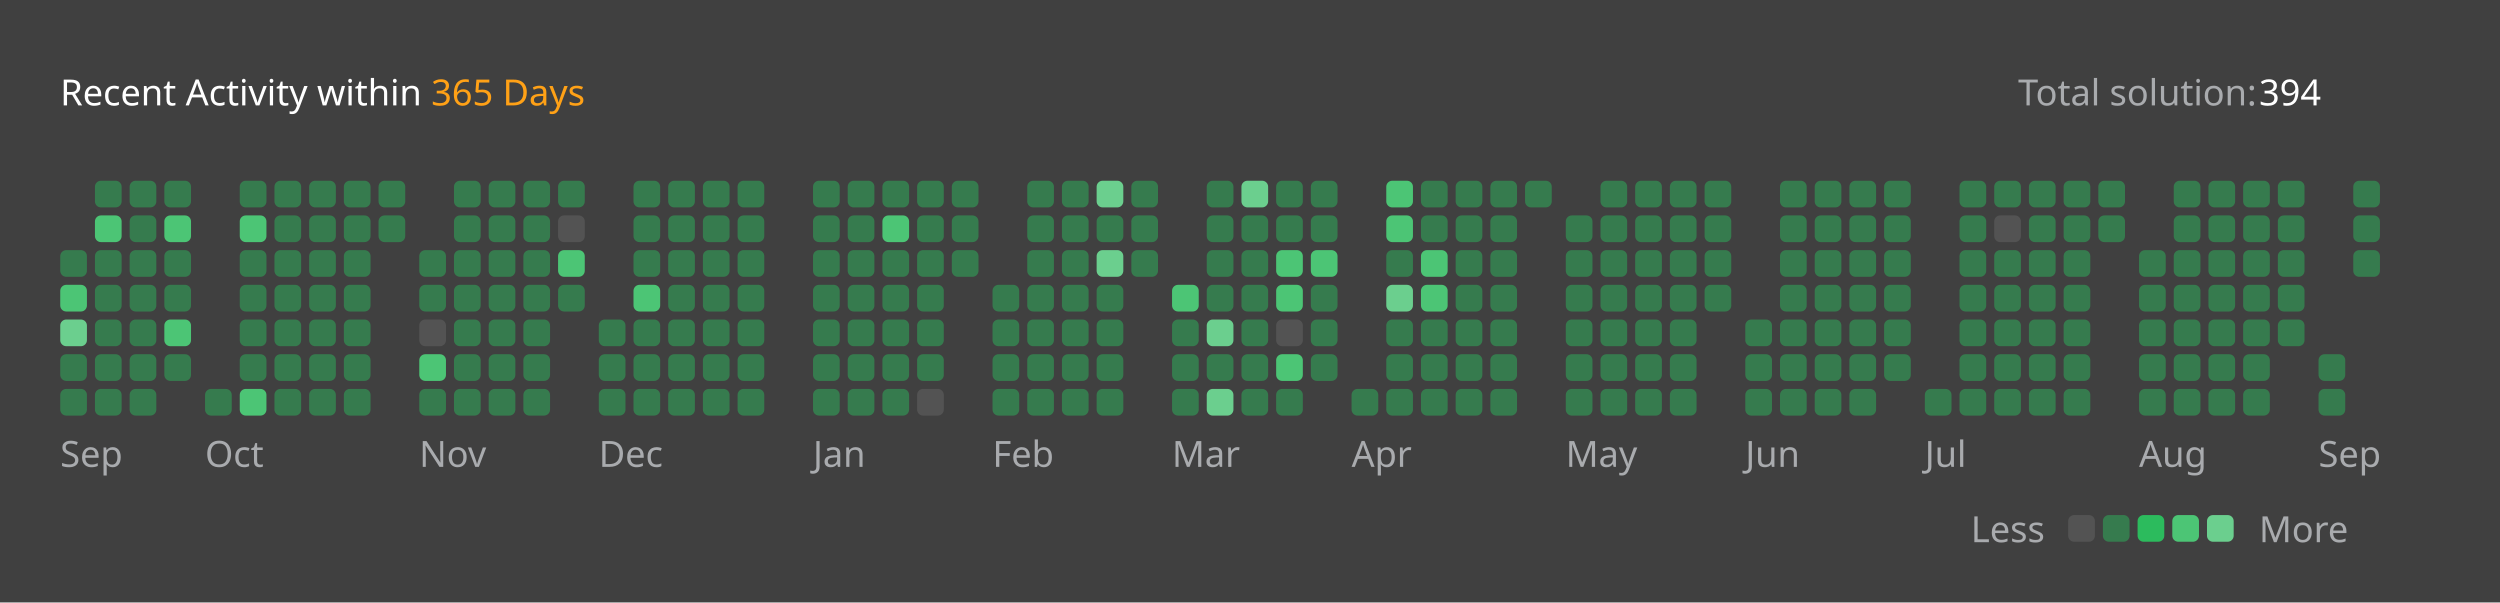
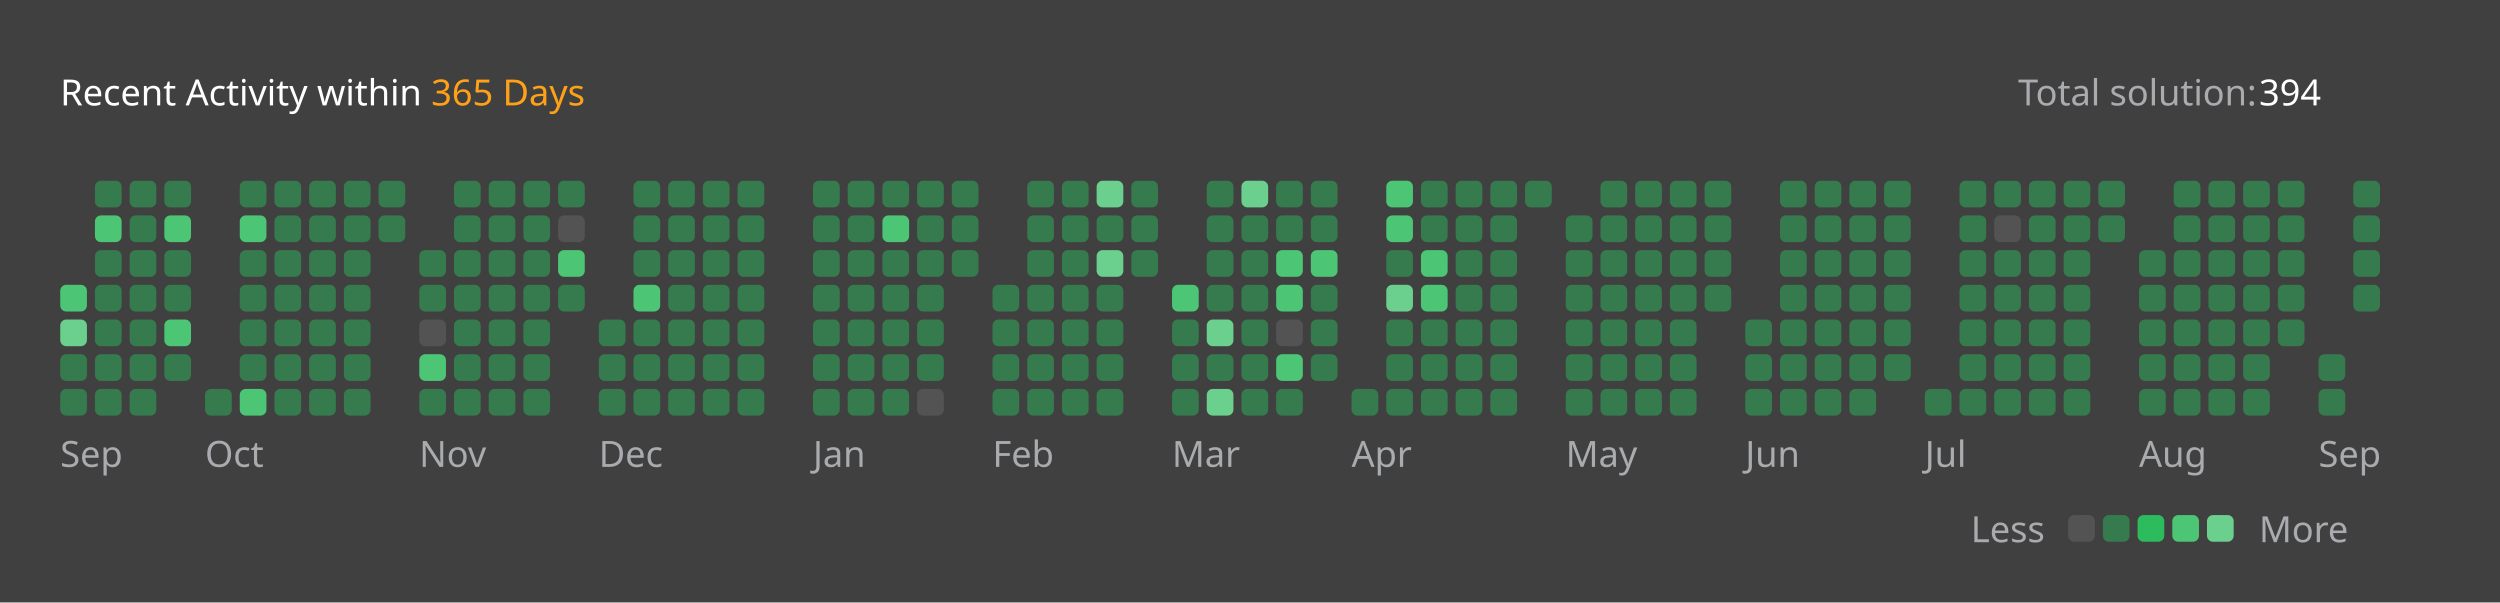
<svg xmlns="http://www.w3.org/2000/svg" version="1.1" height="200" width="830" viewBox="0 0 830 200">
  <style>*{font-family: "Segoe UI", Tahoma, Geneva, Verdana, sans-serif;}</style>
  <style>.title{font-weight: 500;font-size: 1rem;}</style>
  <style>.rotate-90{transform: rotate(-90deg);transform-origin: center;transform-box: fill-box;}</style>
  <style>.state{font-size: .75rem;}</style>
  <style>.light{color: #ffffff;fill: #ffffff;}</style>
  <style>.light-gray{color: #eff2f699;fill: #eff2f699;}</style>
  <style>.dark-gray{color: #ebebf54d;fill: #ebebf54d;}</style>
  <style>.gray{color: #747474;fill: #747474;}</style>
  <style>.orange{color: #ffa116;fill: #ffa116;}</style>
  <style>.background{color: #404040;fill: #404040;}</style>
  <style>.level-1-block{fill: #ffffff1a;}</style>
  <style>.level-2-block{fill: #2cb55d80;}</style>
  <style>.level-3-block{fill: #2cbb5dff;}</style>
  <style>.level-4-block{fill: #4cc575ff;}</style>
  <style>.level-5-block{fill: #6bcf8eff;}</style>
  <rect fill="#404040" x="0" y="0" width="830" height="200" rx="0.5rem" />
  <g text-anchor="start" text-decoration="1" class="title">
    <text x="20" y="35">
      <tspan class="light">Recent Activity within</tspan>
      <tspan class="orange">365 Days</tspan>
    </text>
  </g>
  <g class="state">
    <text x="670" y="35" class="light-gray"> Total solution: </text>
    <text x="750" y="35" class="light"> 394 </text>
    <text x="678.88" y="180" class="light-gray" text-anchor="end">Less</text>
    <rect x="686.64" y="171" width="8.86" height="8.86" rx="2" ry="2" class="level-1-block" />
    <rect x="698.16" y="171" width="8.86" height="8.86" rx="2" ry="2" class="level-2-block" />
    <rect x="709.68" y="171" width="8.86" height="8.86" rx="2" ry="2" class="level-3-block" />
    <rect x="721.2" y="171" width="8.86" height="8.86" rx="2" ry="2" class="level-4-block" />
    <rect x="732.72" y="171" width="8.86" height="8.86" rx="2" ry="2" class="level-5-block" />
    <text x="750" y="180" class="light-gray">More</text>
  </g>
  <g x="20" y="60">
    <g x="20" y="60">
      <g x="20.0" y="60">
-         <rect x="20.0" y="83.04" width="8.86" height="8.86" rx="2" ry="2" class="level-2-block" />
        <rect x="20.0" y="94.56" width="8.86" height="8.86" rx="2" ry="2" class="level-4-block" />
        <rect x="20.0" y="106.08" width="8.86" height="8.86" rx="2" ry="2" class="level-5-block" />
        <rect x="20.0" y="117.6" width="8.86" height="8.86" rx="2" ry="2" class="level-2-block" />
        <rect x="20.0" y="129.12" width="8.86" height="8.86" rx="2" ry="2" class="level-2-block" />
      </g>
      <g x="31.52" y="60">
        <rect x="31.52" y="60.0" width="8.86" height="8.86" rx="2" ry="2" class="level-2-block" />
        <rect x="31.52" y="71.52" width="8.86" height="8.86" rx="2" ry="2" class="level-4-block" />
        <rect x="31.52" y="83.04" width="8.86" height="8.86" rx="2" ry="2" class="level-2-block" />
        <rect x="31.52" y="94.56" width="8.86" height="8.86" rx="2" ry="2" class="level-2-block" />
        <rect x="31.52" y="106.08" width="8.86" height="8.86" rx="2" ry="2" class="level-2-block" />
        <rect x="31.52" y="117.6" width="8.86" height="8.86" rx="2" ry="2" class="level-2-block" />
        <rect x="31.52" y="129.12" width="8.86" height="8.86" rx="2" ry="2" class="level-2-block" />
      </g>
      <g x="43.04" y="60">
        <rect x="43.04" y="60.0" width="8.86" height="8.86" rx="2" ry="2" class="level-2-block" />
        <rect x="43.04" y="71.52" width="8.86" height="8.86" rx="2" ry="2" class="level-2-block" />
        <rect x="43.04" y="83.04" width="8.86" height="8.86" rx="2" ry="2" class="level-2-block" />
        <rect x="43.04" y="94.56" width="8.86" height="8.86" rx="2" ry="2" class="level-2-block" />
        <rect x="43.04" y="106.08" width="8.86" height="8.86" rx="2" ry="2" class="level-2-block" />
        <rect x="43.04" y="117.6" width="8.86" height="8.86" rx="2" ry="2" class="level-2-block" />
        <rect x="43.04" y="129.12" width="8.86" height="8.86" rx="2" ry="2" class="level-2-block" />
      </g>
      <g x="54.56" y="60">
        <rect x="54.56" y="60.0" width="8.86" height="8.86" rx="2" ry="2" class="level-2-block" />
        <rect x="54.56" y="71.52" width="8.86" height="8.86" rx="2" ry="2" class="level-4-block" />
        <rect x="54.56" y="83.04" width="8.86" height="8.86" rx="2" ry="2" class="level-2-block" />
        <rect x="54.56" y="94.56" width="8.86" height="8.86" rx="2" ry="2" class="level-2-block" />
        <rect x="54.56" y="106.08" width="8.86" height="8.86" rx="2" ry="2" class="level-4-block" />
        <rect x="54.56" y="117.6" width="8.86" height="8.86" rx="2" ry="2" class="level-2-block" />
      </g>
      <text x="20.0" y="155" class="light-gray state">Sep</text>
    </g>
  </g>
  <g x="68.08" y="60">
    <g x="68.08" y="60">
      <g x="68.08" y="60">
        <rect x="68.08" y="129.12" width="8.86" height="8.86" rx="2" ry="2" class="level-2-block" />
      </g>
      <g x="79.6" y="60">
        <rect x="79.6" y="60.0" width="8.86" height="8.86" rx="2" ry="2" class="level-2-block" />
        <rect x="79.6" y="71.52" width="8.86" height="8.86" rx="2" ry="2" class="level-4-block" />
        <rect x="79.6" y="83.04" width="8.86" height="8.86" rx="2" ry="2" class="level-2-block" />
        <rect x="79.6" y="94.56" width="8.86" height="8.86" rx="2" ry="2" class="level-2-block" />
        <rect x="79.6" y="106.08" width="8.86" height="8.86" rx="2" ry="2" class="level-2-block" />
        <rect x="79.6" y="117.6" width="8.86" height="8.86" rx="2" ry="2" class="level-2-block" />
        <rect x="79.6" y="129.12" width="8.86" height="8.86" rx="2" ry="2" class="level-4-block" />
      </g>
      <g x="91.12" y="60">
        <rect x="91.12" y="60.0" width="8.86" height="8.86" rx="2" ry="2" class="level-2-block" />
        <rect x="91.12" y="71.52" width="8.86" height="8.86" rx="2" ry="2" class="level-2-block" />
        <rect x="91.12" y="83.04" width="8.86" height="8.86" rx="2" ry="2" class="level-2-block" />
        <rect x="91.12" y="94.56" width="8.86" height="8.86" rx="2" ry="2" class="level-2-block" />
        <rect x="91.12" y="106.08" width="8.86" height="8.86" rx="2" ry="2" class="level-2-block" />
        <rect x="91.12" y="117.6" width="8.86" height="8.86" rx="2" ry="2" class="level-2-block" />
        <rect x="91.12" y="129.12" width="8.86" height="8.86" rx="2" ry="2" class="level-2-block" />
      </g>
      <g x="102.64" y="60">
        <rect x="102.64" y="60.0" width="8.86" height="8.86" rx="2" ry="2" class="level-2-block" />
        <rect x="102.64" y="71.52" width="8.86" height="8.86" rx="2" ry="2" class="level-2-block" />
        <rect x="102.64" y="83.04" width="8.86" height="8.86" rx="2" ry="2" class="level-2-block" />
        <rect x="102.64" y="94.56" width="8.86" height="8.86" rx="2" ry="2" class="level-2-block" />
        <rect x="102.64" y="106.08" width="8.86" height="8.86" rx="2" ry="2" class="level-2-block" />
        <rect x="102.64" y="117.6" width="8.86" height="8.86" rx="2" ry="2" class="level-2-block" />
        <rect x="102.64" y="129.12" width="8.86" height="8.86" rx="2" ry="2" class="level-2-block" />
      </g>
      <g x="114.16" y="60">
        <rect x="114.16" y="60.0" width="8.86" height="8.86" rx="2" ry="2" class="level-2-block" />
        <rect x="114.16" y="71.52" width="8.86" height="8.86" rx="2" ry="2" class="level-2-block" />
        <rect x="114.16" y="83.04" width="8.86" height="8.86" rx="2" ry="2" class="level-2-block" />
        <rect x="114.16" y="94.56" width="8.86" height="8.86" rx="2" ry="2" class="level-2-block" />
        <rect x="114.16" y="106.08" width="8.86" height="8.86" rx="2" ry="2" class="level-2-block" />
        <rect x="114.16" y="117.6" width="8.86" height="8.86" rx="2" ry="2" class="level-2-block" />
        <rect x="114.16" y="129.12" width="8.86" height="8.86" rx="2" ry="2" class="level-2-block" />
      </g>
      <g x="125.68" y="60">
        <rect x="125.68" y="60.0" width="8.86" height="8.86" rx="2" ry="2" class="level-2-block" />
        <rect x="125.68" y="71.52" width="8.86" height="8.86" rx="2" ry="2" class="level-2-block" />
      </g>
      <text x="68.08" y="155" class="light-gray state">Oct</text>
    </g>
  </g>
  <g x="139.2" y="60">
    <g x="139.2" y="60">
      <g x="139.2" y="60">
        <rect x="139.2" y="83.04" width="8.86" height="8.86" rx="2" ry="2" class="level-2-block" />
        <rect x="139.2" y="94.56" width="8.86" height="8.86" rx="2" ry="2" class="level-2-block" />
        <rect x="139.2" y="106.08" width="8.86" height="8.86" rx="2" ry="2" class="level-1-block" />
        <rect x="139.2" y="117.6" width="8.86" height="8.86" rx="2" ry="2" class="level-4-block" />
        <rect x="139.2" y="129.12" width="8.86" height="8.86" rx="2" ry="2" class="level-2-block" />
      </g>
      <g x="150.72" y="60">
        <rect x="150.72" y="60.0" width="8.86" height="8.86" rx="2" ry="2" class="level-2-block" />
        <rect x="150.72" y="71.52" width="8.86" height="8.86" rx="2" ry="2" class="level-2-block" />
        <rect x="150.72" y="83.04" width="8.86" height="8.86" rx="2" ry="2" class="level-2-block" />
        <rect x="150.72" y="94.56" width="8.86" height="8.86" rx="2" ry="2" class="level-2-block" />
        <rect x="150.72" y="106.08" width="8.86" height="8.86" rx="2" ry="2" class="level-2-block" />
        <rect x="150.72" y="117.6" width="8.86" height="8.86" rx="2" ry="2" class="level-2-block" />
        <rect x="150.72" y="129.12" width="8.86" height="8.86" rx="2" ry="2" class="level-2-block" />
      </g>
      <g x="162.24" y="60">
        <rect x="162.24" y="60.0" width="8.86" height="8.86" rx="2" ry="2" class="level-2-block" />
        <rect x="162.24" y="71.52" width="8.86" height="8.86" rx="2" ry="2" class="level-2-block" />
        <rect x="162.24" y="83.04" width="8.86" height="8.86" rx="2" ry="2" class="level-2-block" />
        <rect x="162.24" y="94.56" width="8.86" height="8.86" rx="2" ry="2" class="level-2-block" />
        <rect x="162.24" y="106.08" width="8.86" height="8.86" rx="2" ry="2" class="level-2-block" />
        <rect x="162.24" y="117.6" width="8.86" height="8.86" rx="2" ry="2" class="level-2-block" />
        <rect x="162.24" y="129.12" width="8.86" height="8.86" rx="2" ry="2" class="level-2-block" />
      </g>
      <g x="173.76" y="60">
        <rect x="173.76" y="60.0" width="8.86" height="8.86" rx="2" ry="2" class="level-2-block" />
        <rect x="173.76" y="71.52" width="8.86" height="8.86" rx="2" ry="2" class="level-2-block" />
        <rect x="173.76" y="83.04" width="8.86" height="8.86" rx="2" ry="2" class="level-2-block" />
        <rect x="173.76" y="94.56" width="8.86" height="8.86" rx="2" ry="2" class="level-2-block" />
        <rect x="173.76" y="106.08" width="8.86" height="8.86" rx="2" ry="2" class="level-2-block" />
        <rect x="173.76" y="117.6" width="8.86" height="8.86" rx="2" ry="2" class="level-2-block" />
        <rect x="173.76" y="129.12" width="8.86" height="8.86" rx="2" ry="2" class="level-2-block" />
      </g>
      <g x="185.28" y="60">
        <rect x="185.28" y="60.0" width="8.86" height="8.86" rx="2" ry="2" class="level-2-block" />
        <rect x="185.28" y="71.52" width="8.86" height="8.86" rx="2" ry="2" class="level-1-block" />
        <rect x="185.28" y="83.04" width="8.86" height="8.86" rx="2" ry="2" class="level-4-block" />
        <rect x="185.28" y="94.56" width="8.86" height="8.86" rx="2" ry="2" class="level-2-block" />
      </g>
      <text x="139.2" y="155" class="light-gray state">Nov</text>
    </g>
  </g>
  <g x="198.8" y="60">
    <g x="198.8" y="60">
      <g x="198.8" y="60">
        <rect x="198.8" y="106.08" width="8.86" height="8.86" rx="2" ry="2" class="level-2-block" />
        <rect x="198.8" y="117.6" width="8.86" height="8.86" rx="2" ry="2" class="level-2-block" />
        <rect x="198.8" y="129.12" width="8.86" height="8.86" rx="2" ry="2" class="level-2-block" />
      </g>
      <g x="210.32" y="60">
        <rect x="210.32" y="60.0" width="8.86" height="8.86" rx="2" ry="2" class="level-2-block" />
        <rect x="210.32" y="71.52" width="8.86" height="8.86" rx="2" ry="2" class="level-2-block" />
        <rect x="210.32" y="83.04" width="8.86" height="8.86" rx="2" ry="2" class="level-2-block" />
        <rect x="210.32" y="94.56" width="8.86" height="8.86" rx="2" ry="2" class="level-4-block" />
        <rect x="210.32" y="106.08" width="8.86" height="8.86" rx="2" ry="2" class="level-2-block" />
        <rect x="210.32" y="117.6" width="8.86" height="8.86" rx="2" ry="2" class="level-2-block" />
        <rect x="210.32" y="129.12" width="8.86" height="8.86" rx="2" ry="2" class="level-2-block" />
      </g>
      <g x="221.84" y="60">
        <rect x="221.84" y="60.0" width="8.86" height="8.86" rx="2" ry="2" class="level-2-block" />
        <rect x="221.84" y="71.52" width="8.86" height="8.86" rx="2" ry="2" class="level-2-block" />
        <rect x="221.84" y="83.04" width="8.86" height="8.86" rx="2" ry="2" class="level-2-block" />
        <rect x="221.84" y="94.56" width="8.86" height="8.86" rx="2" ry="2" class="level-2-block" />
        <rect x="221.84" y="106.08" width="8.86" height="8.86" rx="2" ry="2" class="level-2-block" />
        <rect x="221.84" y="117.6" width="8.86" height="8.86" rx="2" ry="2" class="level-2-block" />
        <rect x="221.84" y="129.12" width="8.86" height="8.86" rx="2" ry="2" class="level-2-block" />
      </g>
      <g x="233.36" y="60">
        <rect x="233.36" y="60.0" width="8.86" height="8.86" rx="2" ry="2" class="level-2-block" />
        <rect x="233.36" y="71.52" width="8.86" height="8.86" rx="2" ry="2" class="level-2-block" />
        <rect x="233.36" y="83.04" width="8.86" height="8.86" rx="2" ry="2" class="level-2-block" />
        <rect x="233.36" y="94.56" width="8.86" height="8.86" rx="2" ry="2" class="level-2-block" />
        <rect x="233.36" y="106.08" width="8.86" height="8.86" rx="2" ry="2" class="level-2-block" />
        <rect x="233.36" y="117.6" width="8.86" height="8.86" rx="2" ry="2" class="level-2-block" />
        <rect x="233.36" y="129.12" width="8.86" height="8.86" rx="2" ry="2" class="level-2-block" />
      </g>
      <g x="244.88" y="60">
        <rect x="244.88" y="60.0" width="8.86" height="8.86" rx="2" ry="2" class="level-2-block" />
        <rect x="244.88" y="71.52" width="8.86" height="8.86" rx="2" ry="2" class="level-2-block" />
        <rect x="244.88" y="83.04" width="8.86" height="8.86" rx="2" ry="2" class="level-2-block" />
        <rect x="244.88" y="94.56" width="8.86" height="8.86" rx="2" ry="2" class="level-2-block" />
        <rect x="244.88" y="106.08" width="8.86" height="8.86" rx="2" ry="2" class="level-2-block" />
        <rect x="244.88" y="117.6" width="8.86" height="8.86" rx="2" ry="2" class="level-2-block" />
        <rect x="244.88" y="129.12" width="8.86" height="8.86" rx="2" ry="2" class="level-2-block" />
      </g>
      <text x="198.8" y="155" class="light-gray state">Dec</text>
    </g>
  </g>
  <g x="269.92" y="60">
    <g x="269.92" y="60">
      <g x="269.92" y="60">
        <rect x="269.92" y="60.0" width="8.86" height="8.86" rx="2" ry="2" class="level-2-block" />
        <rect x="269.92" y="71.52" width="8.86" height="8.86" rx="2" ry="2" class="level-2-block" />
        <rect x="269.92" y="83.04" width="8.86" height="8.86" rx="2" ry="2" class="level-2-block" />
        <rect x="269.92" y="94.56" width="8.86" height="8.86" rx="2" ry="2" class="level-2-block" />
        <rect x="269.92" y="106.08" width="8.86" height="8.86" rx="2" ry="2" class="level-2-block" />
        <rect x="269.92" y="117.6" width="8.86" height="8.86" rx="2" ry="2" class="level-2-block" />
        <rect x="269.92" y="129.12" width="8.86" height="8.86" rx="2" ry="2" class="level-2-block" />
      </g>
      <g x="281.44" y="60">
        <rect x="281.44" y="60.0" width="8.86" height="8.86" rx="2" ry="2" class="level-2-block" />
        <rect x="281.44" y="71.52" width="8.86" height="8.86" rx="2" ry="2" class="level-2-block" />
        <rect x="281.44" y="83.04" width="8.86" height="8.86" rx="2" ry="2" class="level-2-block" />
        <rect x="281.44" y="94.56" width="8.86" height="8.86" rx="2" ry="2" class="level-2-block" />
        <rect x="281.44" y="106.08" width="8.86" height="8.86" rx="2" ry="2" class="level-2-block" />
        <rect x="281.44" y="117.6" width="8.86" height="8.86" rx="2" ry="2" class="level-2-block" />
        <rect x="281.44" y="129.12" width="8.86" height="8.86" rx="2" ry="2" class="level-2-block" />
      </g>
      <g x="292.96" y="60">
        <rect x="292.96" y="60.0" width="8.86" height="8.86" rx="2" ry="2" class="level-2-block" />
        <rect x="292.96" y="71.52" width="8.86" height="8.86" rx="2" ry="2" class="level-4-block" />
        <rect x="292.96" y="83.04" width="8.86" height="8.86" rx="2" ry="2" class="level-2-block" />
        <rect x="292.96" y="94.56" width="8.86" height="8.86" rx="2" ry="2" class="level-2-block" />
        <rect x="292.96" y="106.08" width="8.86" height="8.86" rx="2" ry="2" class="level-2-block" />
        <rect x="292.96" y="117.6" width="8.86" height="8.86" rx="2" ry="2" class="level-2-block" />
        <rect x="292.96" y="129.12" width="8.86" height="8.86" rx="2" ry="2" class="level-2-block" />
      </g>
      <g x="304.48" y="60">
        <rect x="304.48" y="60.0" width="8.86" height="8.86" rx="2" ry="2" class="level-2-block" />
        <rect x="304.48" y="71.52" width="8.86" height="8.86" rx="2" ry="2" class="level-2-block" />
        <rect x="304.48" y="83.04" width="8.86" height="8.86" rx="2" ry="2" class="level-2-block" />
        <rect x="304.48" y="94.56" width="8.86" height="8.86" rx="2" ry="2" class="level-2-block" />
        <rect x="304.48" y="106.08" width="8.86" height="8.86" rx="2" ry="2" class="level-2-block" />
        <rect x="304.48" y="117.6" width="8.86" height="8.86" rx="2" ry="2" class="level-2-block" />
        <rect x="304.48" y="129.12" width="8.86" height="8.86" rx="2" ry="2" class="level-1-block" />
      </g>
      <g x="316" y="60">
        <rect x="316" y="60.0" width="8.86" height="8.86" rx="2" ry="2" class="level-2-block" />
        <rect x="316" y="71.52" width="8.86" height="8.86" rx="2" ry="2" class="level-2-block" />
        <rect x="316" y="83.04" width="8.86" height="8.86" rx="2" ry="2" class="level-2-block" />
      </g>
      <text x="269.92" y="155" class="light-gray state">Jan</text>
    </g>
  </g>
  <g x="329.52" y="60">
    <g x="329.52" y="60">
      <g x="329.52" y="60">
        <rect x="329.52" y="94.56" width="8.86" height="8.86" rx="2" ry="2" class="level-2-block" />
        <rect x="329.52" y="106.08" width="8.86" height="8.86" rx="2" ry="2" class="level-2-block" />
        <rect x="329.52" y="117.6" width="8.86" height="8.86" rx="2" ry="2" class="level-2-block" />
        <rect x="329.52" y="129.12" width="8.86" height="8.86" rx="2" ry="2" class="level-2-block" />
      </g>
      <g x="341.04" y="60">
        <rect x="341.04" y="60.0" width="8.86" height="8.86" rx="2" ry="2" class="level-2-block" />
        <rect x="341.04" y="71.52" width="8.86" height="8.86" rx="2" ry="2" class="level-2-block" />
        <rect x="341.04" y="83.04" width="8.86" height="8.86" rx="2" ry="2" class="level-2-block" />
        <rect x="341.04" y="94.56" width="8.86" height="8.86" rx="2" ry="2" class="level-2-block" />
        <rect x="341.04" y="106.08" width="8.86" height="8.86" rx="2" ry="2" class="level-2-block" />
        <rect x="341.04" y="117.6" width="8.86" height="8.86" rx="2" ry="2" class="level-2-block" />
        <rect x="341.04" y="129.12" width="8.86" height="8.86" rx="2" ry="2" class="level-2-block" />
      </g>
      <g x="352.56" y="60">
        <rect x="352.56" y="60.0" width="8.86" height="8.86" rx="2" ry="2" class="level-2-block" />
        <rect x="352.56" y="71.52" width="8.86" height="8.86" rx="2" ry="2" class="level-2-block" />
        <rect x="352.56" y="83.04" width="8.86" height="8.86" rx="2" ry="2" class="level-2-block" />
        <rect x="352.56" y="94.56" width="8.86" height="8.86" rx="2" ry="2" class="level-2-block" />
        <rect x="352.56" y="106.08" width="8.86" height="8.86" rx="2" ry="2" class="level-2-block" />
        <rect x="352.56" y="117.6" width="8.86" height="8.86" rx="2" ry="2" class="level-2-block" />
        <rect x="352.56" y="129.12" width="8.86" height="8.86" rx="2" ry="2" class="level-2-block" />
      </g>
      <g x="364.08" y="60">
        <rect x="364.08" y="60.0" width="8.86" height="8.86" rx="2" ry="2" class="level-5-block" />
        <rect x="364.08" y="71.52" width="8.86" height="8.86" rx="2" ry="2" class="level-2-block" />
        <rect x="364.08" y="83.04" width="8.86" height="8.86" rx="2" ry="2" class="level-5-block" />
        <rect x="364.08" y="94.56" width="8.86" height="8.86" rx="2" ry="2" class="level-2-block" />
        <rect x="364.08" y="106.08" width="8.86" height="8.86" rx="2" ry="2" class="level-2-block" />
        <rect x="364.08" y="117.6" width="8.86" height="8.86" rx="2" ry="2" class="level-2-block" />
        <rect x="364.08" y="129.12" width="8.86" height="8.86" rx="2" ry="2" class="level-2-block" />
      </g>
      <g x="375.6" y="60">
        <rect x="375.6" y="60.0" width="8.86" height="8.86" rx="2" ry="2" class="level-2-block" />
        <rect x="375.6" y="71.52" width="8.86" height="8.86" rx="2" ry="2" class="level-2-block" />
        <rect x="375.6" y="83.04" width="8.86" height="8.86" rx="2" ry="2" class="level-2-block" />
      </g>
      <text x="329.52" y="155" class="light-gray state">Feb</text>
    </g>
  </g>
  <g x="389.12" y="60">
    <g x="389.12" y="60">
      <g x="389.12" y="60">
        <rect x="389.12" y="94.56" width="8.86" height="8.86" rx="2" ry="2" class="level-4-block" />
        <rect x="389.12" y="106.08" width="8.86" height="8.86" rx="2" ry="2" class="level-2-block" />
        <rect x="389.12" y="117.6" width="8.86" height="8.86" rx="2" ry="2" class="level-2-block" />
        <rect x="389.12" y="129.12" width="8.86" height="8.86" rx="2" ry="2" class="level-2-block" />
      </g>
      <g x="400.64" y="60">
        <rect x="400.64" y="60.0" width="8.86" height="8.86" rx="2" ry="2" class="level-2-block" />
        <rect x="400.64" y="71.52" width="8.86" height="8.86" rx="2" ry="2" class="level-2-block" />
        <rect x="400.64" y="83.04" width="8.86" height="8.86" rx="2" ry="2" class="level-2-block" />
        <rect x="400.64" y="94.56" width="8.86" height="8.86" rx="2" ry="2" class="level-2-block" />
        <rect x="400.64" y="106.08" width="8.86" height="8.86" rx="2" ry="2" class="level-5-block" />
        <rect x="400.64" y="117.6" width="8.86" height="8.86" rx="2" ry="2" class="level-2-block" />
        <rect x="400.64" y="129.12" width="8.86" height="8.86" rx="2" ry="2" class="level-5-block" />
      </g>
      <g x="412.16" y="60">
        <rect x="412.16" y="60.0" width="8.86" height="8.86" rx="2" ry="2" class="level-5-block" />
        <rect x="412.16" y="71.52" width="8.86" height="8.86" rx="2" ry="2" class="level-2-block" />
        <rect x="412.16" y="83.04" width="8.86" height="8.86" rx="2" ry="2" class="level-2-block" />
        <rect x="412.16" y="94.56" width="8.86" height="8.86" rx="2" ry="2" class="level-2-block" />
        <rect x="412.16" y="106.08" width="8.86" height="8.86" rx="2" ry="2" class="level-2-block" />
        <rect x="412.16" y="117.6" width="8.86" height="8.86" rx="2" ry="2" class="level-2-block" />
        <rect x="412.16" y="129.12" width="8.86" height="8.86" rx="2" ry="2" class="level-2-block" />
      </g>
      <g x="423.68" y="60">
        <rect x="423.68" y="60.0" width="8.86" height="8.86" rx="2" ry="2" class="level-2-block" />
        <rect x="423.68" y="71.52" width="8.86" height="8.86" rx="2" ry="2" class="level-2-block" />
        <rect x="423.68" y="83.04" width="8.86" height="8.86" rx="2" ry="2" class="level-4-block" />
        <rect x="423.68" y="94.56" width="8.86" height="8.86" rx="2" ry="2" class="level-4-block" />
        <rect x="423.68" y="106.08" width="8.86" height="8.86" rx="2" ry="2" class="level-1-block" />
        <rect x="423.68" y="117.6" width="8.86" height="8.86" rx="2" ry="2" class="level-4-block" />
        <rect x="423.68" y="129.12" width="8.86" height="8.86" rx="2" ry="2" class="level-2-block" />
      </g>
      <g x="435.2" y="60">
        <rect x="435.2" y="60.0" width="8.86" height="8.86" rx="2" ry="2" class="level-2-block" />
        <rect x="435.2" y="71.52" width="8.86" height="8.86" rx="2" ry="2" class="level-2-block" />
        <rect x="435.2" y="83.04" width="8.86" height="8.86" rx="2" ry="2" class="level-4-block" />
        <rect x="435.2" y="94.56" width="8.86" height="8.86" rx="2" ry="2" class="level-2-block" />
        <rect x="435.2" y="106.08" width="8.86" height="8.86" rx="2" ry="2" class="level-2-block" />
        <rect x="435.2" y="117.6" width="8.86" height="8.86" rx="2" ry="2" class="level-2-block" />
      </g>
      <text x="389.12" y="155" class="light-gray state">Mar</text>
    </g>
  </g>
  <g x="448.72" y="60">
    <g x="448.72" y="60">
      <g x="448.72" y="60">
        <rect x="448.72" y="129.12" width="8.86" height="8.86" rx="2" ry="2" class="level-2-block" />
      </g>
      <g x="460.24" y="60">
        <rect x="460.24" y="60.0" width="8.86" height="8.86" rx="2" ry="2" class="level-4-block" />
        <rect x="460.24" y="71.52" width="8.86" height="8.86" rx="2" ry="2" class="level-4-block" />
        <rect x="460.24" y="83.04" width="8.86" height="8.86" rx="2" ry="2" class="level-2-block" />
        <rect x="460.24" y="94.56" width="8.86" height="8.86" rx="2" ry="2" class="level-5-block" />
        <rect x="460.24" y="106.08" width="8.86" height="8.86" rx="2" ry="2" class="level-2-block" />
        <rect x="460.24" y="117.6" width="8.86" height="8.86" rx="2" ry="2" class="level-2-block" />
        <rect x="460.24" y="129.12" width="8.86" height="8.86" rx="2" ry="2" class="level-2-block" />
      </g>
      <g x="471.76" y="60">
        <rect x="471.76" y="60.0" width="8.86" height="8.86" rx="2" ry="2" class="level-2-block" />
        <rect x="471.76" y="71.52" width="8.86" height="8.86" rx="2" ry="2" class="level-2-block" />
        <rect x="471.76" y="83.04" width="8.86" height="8.86" rx="2" ry="2" class="level-4-block" />
        <rect x="471.76" y="94.56" width="8.86" height="8.86" rx="2" ry="2" class="level-4-block" />
        <rect x="471.76" y="106.08" width="8.86" height="8.86" rx="2" ry="2" class="level-2-block" />
        <rect x="471.76" y="117.6" width="8.86" height="8.86" rx="2" ry="2" class="level-2-block" />
        <rect x="471.76" y="129.12" width="8.86" height="8.86" rx="2" ry="2" class="level-2-block" />
      </g>
      <g x="483.28" y="60">
        <rect x="483.28" y="60.0" width="8.86" height="8.86" rx="2" ry="2" class="level-2-block" />
        <rect x="483.28" y="71.52" width="8.86" height="8.86" rx="2" ry="2" class="level-2-block" />
        <rect x="483.28" y="83.04" width="8.86" height="8.86" rx="2" ry="2" class="level-2-block" />
        <rect x="483.28" y="94.56" width="8.86" height="8.86" rx="2" ry="2" class="level-2-block" />
        <rect x="483.28" y="106.08" width="8.86" height="8.86" rx="2" ry="2" class="level-2-block" />
        <rect x="483.28" y="117.6" width="8.86" height="8.86" rx="2" ry="2" class="level-2-block" />
        <rect x="483.28" y="129.12" width="8.86" height="8.86" rx="2" ry="2" class="level-2-block" />
      </g>
      <g x="494.8" y="60">
        <rect x="494.8" y="60.0" width="8.86" height="8.86" rx="2" ry="2" class="level-2-block" />
        <rect x="494.8" y="71.52" width="8.86" height="8.86" rx="2" ry="2" class="level-2-block" />
        <rect x="494.8" y="83.04" width="8.86" height="8.86" rx="2" ry="2" class="level-2-block" />
        <rect x="494.8" y="94.56" width="8.86" height="8.86" rx="2" ry="2" class="level-2-block" />
        <rect x="494.8" y="106.08" width="8.86" height="8.86" rx="2" ry="2" class="level-2-block" />
        <rect x="494.8" y="117.6" width="8.86" height="8.86" rx="2" ry="2" class="level-2-block" />
        <rect x="494.8" y="129.12" width="8.86" height="8.86" rx="2" ry="2" class="level-2-block" />
      </g>
      <g x="506.32" y="60">
        <rect x="506.32" y="60.0" width="8.86" height="8.86" rx="2" ry="2" class="level-2-block" />
      </g>
      <text x="448.72" y="155" class="light-gray state">Apr</text>
    </g>
  </g>
  <g x="519.84" y="60">
    <g x="519.84" y="60">
      <g x="519.84" y="60">
        <rect x="519.84" y="71.52" width="8.86" height="8.86" rx="2" ry="2" class="level-2-block" />
        <rect x="519.84" y="83.04" width="8.86" height="8.86" rx="2" ry="2" class="level-2-block" />
        <rect x="519.84" y="94.56" width="8.86" height="8.86" rx="2" ry="2" class="level-2-block" />
        <rect x="519.84" y="106.08" width="8.86" height="8.86" rx="2" ry="2" class="level-2-block" />
        <rect x="519.84" y="117.6" width="8.86" height="8.86" rx="2" ry="2" class="level-2-block" />
        <rect x="519.84" y="129.12" width="8.86" height="8.86" rx="2" ry="2" class="level-2-block" />
      </g>
      <g x="531.36" y="60">
        <rect x="531.36" y="60.0" width="8.86" height="8.86" rx="2" ry="2" class="level-2-block" />
        <rect x="531.36" y="71.52" width="8.86" height="8.86" rx="2" ry="2" class="level-2-block" />
        <rect x="531.36" y="83.04" width="8.86" height="8.86" rx="2" ry="2" class="level-2-block" />
        <rect x="531.36" y="94.56" width="8.86" height="8.86" rx="2" ry="2" class="level-2-block" />
        <rect x="531.36" y="106.08" width="8.86" height="8.86" rx="2" ry="2" class="level-2-block" />
        <rect x="531.36" y="117.6" width="8.86" height="8.86" rx="2" ry="2" class="level-2-block" />
        <rect x="531.36" y="129.12" width="8.86" height="8.86" rx="2" ry="2" class="level-2-block" />
      </g>
      <g x="542.88" y="60">
        <rect x="542.88" y="60.0" width="8.86" height="8.86" rx="2" ry="2" class="level-2-block" />
        <rect x="542.88" y="71.52" width="8.86" height="8.86" rx="2" ry="2" class="level-2-block" />
        <rect x="542.88" y="83.04" width="8.86" height="8.86" rx="2" ry="2" class="level-2-block" />
        <rect x="542.88" y="94.56" width="8.86" height="8.86" rx="2" ry="2" class="level-2-block" />
        <rect x="542.88" y="106.08" width="8.86" height="8.86" rx="2" ry="2" class="level-2-block" />
        <rect x="542.88" y="117.6" width="8.86" height="8.86" rx="2" ry="2" class="level-2-block" />
        <rect x="542.88" y="129.12" width="8.86" height="8.86" rx="2" ry="2" class="level-2-block" />
      </g>
      <g x="554.4" y="60">
        <rect x="554.4" y="60.0" width="8.86" height="8.86" rx="2" ry="2" class="level-2-block" />
        <rect x="554.4" y="71.52" width="8.86" height="8.86" rx="2" ry="2" class="level-2-block" />
        <rect x="554.4" y="83.04" width="8.86" height="8.86" rx="2" ry="2" class="level-2-block" />
        <rect x="554.4" y="94.56" width="8.86" height="8.86" rx="2" ry="2" class="level-2-block" />
        <rect x="554.4" y="106.08" width="8.86" height="8.86" rx="2" ry="2" class="level-2-block" />
        <rect x="554.4" y="117.6" width="8.86" height="8.86" rx="2" ry="2" class="level-2-block" />
        <rect x="554.4" y="129.12" width="8.86" height="8.86" rx="2" ry="2" class="level-2-block" />
      </g>
      <g x="565.92" y="60">
        <rect x="565.92" y="60.0" width="8.86" height="8.86" rx="2" ry="2" class="level-2-block" />
        <rect x="565.92" y="71.52" width="8.86" height="8.86" rx="2" ry="2" class="level-2-block" />
        <rect x="565.92" y="83.04" width="8.86" height="8.86" rx="2" ry="2" class="level-2-block" />
        <rect x="565.92" y="94.56" width="8.86" height="8.86" rx="2" ry="2" class="level-2-block" />
      </g>
      <text x="519.84" y="155" class="light-gray state">May</text>
    </g>
  </g>
  <g x="579.44" y="60">
    <g x="579.44" y="60">
      <g x="579.44" y="60">
        <rect x="579.44" y="106.08" width="8.86" height="8.86" rx="2" ry="2" class="level-2-block" />
        <rect x="579.44" y="117.6" width="8.86" height="8.86" rx="2" ry="2" class="level-2-block" />
        <rect x="579.44" y="129.12" width="8.86" height="8.86" rx="2" ry="2" class="level-2-block" />
      </g>
      <g x="590.96" y="60">
        <rect x="590.96" y="60.0" width="8.86" height="8.86" rx="2" ry="2" class="level-2-block" />
        <rect x="590.96" y="71.52" width="8.86" height="8.86" rx="2" ry="2" class="level-2-block" />
        <rect x="590.96" y="83.04" width="8.86" height="8.86" rx="2" ry="2" class="level-2-block" />
        <rect x="590.96" y="94.56" width="8.86" height="8.86" rx="2" ry="2" class="level-2-block" />
        <rect x="590.96" y="106.08" width="8.86" height="8.86" rx="2" ry="2" class="level-2-block" />
        <rect x="590.96" y="117.6" width="8.86" height="8.86" rx="2" ry="2" class="level-2-block" />
        <rect x="590.96" y="129.12" width="8.86" height="8.86" rx="2" ry="2" class="level-2-block" />
      </g>
      <g x="602.48" y="60">
        <rect x="602.48" y="60.0" width="8.86" height="8.86" rx="2" ry="2" class="level-2-block" />
        <rect x="602.48" y="71.52" width="8.86" height="8.86" rx="2" ry="2" class="level-2-block" />
        <rect x="602.48" y="83.04" width="8.86" height="8.86" rx="2" ry="2" class="level-2-block" />
        <rect x="602.48" y="94.56" width="8.86" height="8.86" rx="2" ry="2" class="level-2-block" />
        <rect x="602.48" y="106.08" width="8.86" height="8.86" rx="2" ry="2" class="level-2-block" />
        <rect x="602.48" y="117.6" width="8.86" height="8.86" rx="2" ry="2" class="level-2-block" />
        <rect x="602.48" y="129.12" width="8.86" height="8.86" rx="2" ry="2" class="level-2-block" />
      </g>
      <g x="614.0" y="60">
        <rect x="614.0" y="60.0" width="8.86" height="8.86" rx="2" ry="2" class="level-2-block" />
        <rect x="614.0" y="71.52" width="8.86" height="8.86" rx="2" ry="2" class="level-2-block" />
        <rect x="614.0" y="83.04" width="8.86" height="8.86" rx="2" ry="2" class="level-2-block" />
        <rect x="614.0" y="94.56" width="8.86" height="8.86" rx="2" ry="2" class="level-2-block" />
        <rect x="614.0" y="106.08" width="8.86" height="8.86" rx="2" ry="2" class="level-2-block" />
        <rect x="614.0" y="117.6" width="8.86" height="8.86" rx="2" ry="2" class="level-2-block" />
        <rect x="614.0" y="129.12" width="8.86" height="8.86" rx="2" ry="2" class="level-2-block" />
      </g>
      <g x="625.52" y="60">
        <rect x="625.52" y="60.0" width="8.86" height="8.86" rx="2" ry="2" class="level-2-block" />
        <rect x="625.52" y="71.52" width="8.86" height="8.86" rx="2" ry="2" class="level-2-block" />
        <rect x="625.52" y="83.04" width="8.86" height="8.86" rx="2" ry="2" class="level-2-block" />
        <rect x="625.52" y="94.56" width="8.86" height="8.86" rx="2" ry="2" class="level-2-block" />
        <rect x="625.52" y="106.08" width="8.86" height="8.86" rx="2" ry="2" class="level-2-block" />
        <rect x="625.52" y="117.6" width="8.86" height="8.86" rx="2" ry="2" class="level-2-block" />
      </g>
      <text x="579.44" y="155" class="light-gray state">Jun</text>
    </g>
  </g>
  <g x="639.04" y="60">
    <g x="639.04" y="60">
      <g x="639.04" y="60">
        <rect x="639.04" y="129.12" width="8.86" height="8.86" rx="2" ry="2" class="level-2-block" />
      </g>
      <g x="650.56" y="60">
        <rect x="650.56" y="60.0" width="8.86" height="8.86" rx="2" ry="2" class="level-2-block" />
        <rect x="650.56" y="71.52" width="8.86" height="8.86" rx="2" ry="2" class="level-2-block" />
        <rect x="650.56" y="83.04" width="8.86" height="8.86" rx="2" ry="2" class="level-2-block" />
        <rect x="650.56" y="94.56" width="8.86" height="8.86" rx="2" ry="2" class="level-2-block" />
        <rect x="650.56" y="106.08" width="8.86" height="8.86" rx="2" ry="2" class="level-2-block" />
        <rect x="650.56" y="117.6" width="8.86" height="8.86" rx="2" ry="2" class="level-2-block" />
        <rect x="650.56" y="129.12" width="8.86" height="8.86" rx="2" ry="2" class="level-2-block" />
      </g>
      <g x="662.08" y="60">
        <rect x="662.08" y="60.0" width="8.86" height="8.86" rx="2" ry="2" class="level-2-block" />
        <rect x="662.08" y="71.52" width="8.86" height="8.86" rx="2" ry="2" class="level-1-block" />
        <rect x="662.08" y="83.04" width="8.86" height="8.86" rx="2" ry="2" class="level-2-block" />
        <rect x="662.08" y="94.56" width="8.86" height="8.86" rx="2" ry="2" class="level-2-block" />
        <rect x="662.08" y="106.08" width="8.86" height="8.86" rx="2" ry="2" class="level-2-block" />
        <rect x="662.08" y="117.6" width="8.86" height="8.86" rx="2" ry="2" class="level-2-block" />
        <rect x="662.08" y="129.12" width="8.86" height="8.86" rx="2" ry="2" class="level-2-block" />
      </g>
      <g x="673.6" y="60">
        <rect x="673.6" y="60.0" width="8.86" height="8.86" rx="2" ry="2" class="level-2-block" />
        <rect x="673.6" y="71.52" width="8.86" height="8.86" rx="2" ry="2" class="level-2-block" />
        <rect x="673.6" y="83.04" width="8.86" height="8.86" rx="2" ry="2" class="level-2-block" />
        <rect x="673.6" y="94.56" width="8.86" height="8.86" rx="2" ry="2" class="level-2-block" />
        <rect x="673.6" y="106.08" width="8.86" height="8.86" rx="2" ry="2" class="level-2-block" />
        <rect x="673.6" y="117.6" width="8.86" height="8.86" rx="2" ry="2" class="level-2-block" />
        <rect x="673.6" y="129.12" width="8.86" height="8.86" rx="2" ry="2" class="level-2-block" />
      </g>
      <g x="685.12" y="60">
        <rect x="685.12" y="60.0" width="8.86" height="8.86" rx="2" ry="2" class="level-2-block" />
        <rect x="685.12" y="71.52" width="8.86" height="8.86" rx="2" ry="2" class="level-2-block" />
        <rect x="685.12" y="83.04" width="8.86" height="8.86" rx="2" ry="2" class="level-2-block" />
        <rect x="685.12" y="94.56" width="8.86" height="8.86" rx="2" ry="2" class="level-2-block" />
        <rect x="685.12" y="106.08" width="8.86" height="8.86" rx="2" ry="2" class="level-2-block" />
        <rect x="685.12" y="117.6" width="8.86" height="8.86" rx="2" ry="2" class="level-2-block" />
        <rect x="685.12" y="129.12" width="8.86" height="8.86" rx="2" ry="2" class="level-2-block" />
      </g>
      <g x="696.64" y="60">
        <rect x="696.64" y="60.0" width="8.86" height="8.86" rx="2" ry="2" class="level-2-block" />
        <rect x="696.64" y="71.52" width="8.86" height="8.86" rx="2" ry="2" class="level-2-block" />
      </g>
      <text x="639.04" y="155" class="light-gray state">Jul</text>
    </g>
  </g>
  <g x="710.16" y="60">
    <g x="710.16" y="60">
      <g x="710.16" y="60">
        <rect x="710.16" y="83.04" width="8.86" height="8.86" rx="2" ry="2" class="level-2-block" />
        <rect x="710.16" y="94.56" width="8.86" height="8.86" rx="2" ry="2" class="level-2-block" />
        <rect x="710.16" y="106.08" width="8.86" height="8.86" rx="2" ry="2" class="level-2-block" />
        <rect x="710.16" y="117.6" width="8.86" height="8.86" rx="2" ry="2" class="level-2-block" />
        <rect x="710.16" y="129.12" width="8.86" height="8.86" rx="2" ry="2" class="level-2-block" />
      </g>
      <g x="721.68" y="60">
        <rect x="721.68" y="60.0" width="8.86" height="8.86" rx="2" ry="2" class="level-2-block" />
        <rect x="721.68" y="71.52" width="8.86" height="8.86" rx="2" ry="2" class="level-2-block" />
        <rect x="721.68" y="83.04" width="8.86" height="8.86" rx="2" ry="2" class="level-2-block" />
        <rect x="721.68" y="94.56" width="8.86" height="8.86" rx="2" ry="2" class="level-2-block" />
        <rect x="721.68" y="106.08" width="8.86" height="8.86" rx="2" ry="2" class="level-2-block" />
        <rect x="721.68" y="117.6" width="8.86" height="8.86" rx="2" ry="2" class="level-2-block" />
        <rect x="721.68" y="129.12" width="8.86" height="8.86" rx="2" ry="2" class="level-2-block" />
      </g>
      <g x="733.2" y="60">
        <rect x="733.2" y="60.0" width="8.86" height="8.86" rx="2" ry="2" class="level-2-block" />
        <rect x="733.2" y="71.52" width="8.86" height="8.86" rx="2" ry="2" class="level-2-block" />
        <rect x="733.2" y="83.04" width="8.86" height="8.86" rx="2" ry="2" class="level-2-block" />
        <rect x="733.2" y="94.56" width="8.86" height="8.86" rx="2" ry="2" class="level-2-block" />
        <rect x="733.2" y="106.08" width="8.86" height="8.86" rx="2" ry="2" class="level-2-block" />
        <rect x="733.2" y="117.6" width="8.86" height="8.86" rx="2" ry="2" class="level-2-block" />
        <rect x="733.2" y="129.12" width="8.86" height="8.86" rx="2" ry="2" class="level-2-block" />
      </g>
      <g x="744.72" y="60">
        <rect x="744.72" y="60.0" width="8.86" height="8.86" rx="2" ry="2" class="level-2-block" />
        <rect x="744.72" y="71.52" width="8.86" height="8.86" rx="2" ry="2" class="level-2-block" />
        <rect x="744.72" y="83.04" width="8.86" height="8.86" rx="2" ry="2" class="level-2-block" />
        <rect x="744.72" y="94.56" width="8.86" height="8.86" rx="2" ry="2" class="level-2-block" />
        <rect x="744.72" y="106.08" width="8.86" height="8.86" rx="2" ry="2" class="level-2-block" />
        <rect x="744.72" y="117.6" width="8.86" height="8.86" rx="2" ry="2" class="level-2-block" />
        <rect x="744.72" y="129.12" width="8.86" height="8.86" rx="2" ry="2" class="level-2-block" />
      </g>
      <g x="756.24" y="60">
        <rect x="756.24" y="60.0" width="8.86" height="8.86" rx="2" ry="2" class="level-2-block" />
        <rect x="756.24" y="71.52" width="8.86" height="8.86" rx="2" ry="2" class="level-2-block" />
        <rect x="756.24" y="83.04" width="8.86" height="8.86" rx="2" ry="2" class="level-2-block" />
        <rect x="756.24" y="94.56" width="8.86" height="8.86" rx="2" ry="2" class="level-2-block" />
        <rect x="756.24" y="106.08" width="8.86" height="8.86" rx="2" ry="2" class="level-2-block" />
      </g>
      <text x="710.16" y="155" class="light-gray state">Aug</text>
    </g>
  </g>
  <g x="769.76" y="60">
    <g x="769.76" y="60">
      <g x="769.76" y="60">
        <rect x="769.76" y="117.6" width="8.86" height="8.86" rx="2" ry="2" class="level-2-block" />
        <rect x="769.76" y="129.12" width="8.86" height="8.86" rx="2" ry="2" class="level-2-block" />
      </g>
      <g x="781.28" y="60">
        <rect x="781.28" y="60.0" width="8.86" height="8.86" rx="2" ry="2" class="level-2-block" />
        <rect x="781.28" y="71.52" width="8.86" height="8.86" rx="2" ry="2" class="level-2-block" />
        <rect x="781.28" y="83.04" width="8.86" height="8.86" rx="2" ry="2" class="level-2-block" />
+         <rect x="781.28" y="94.56" width="8.86" height="8.86" rx="2" ry="2" class="level-2-block" />
      </g>
      <text x="769.76" y="155" class="light-gray state">Sep</text>
    </g>
  </g>
</svg>
